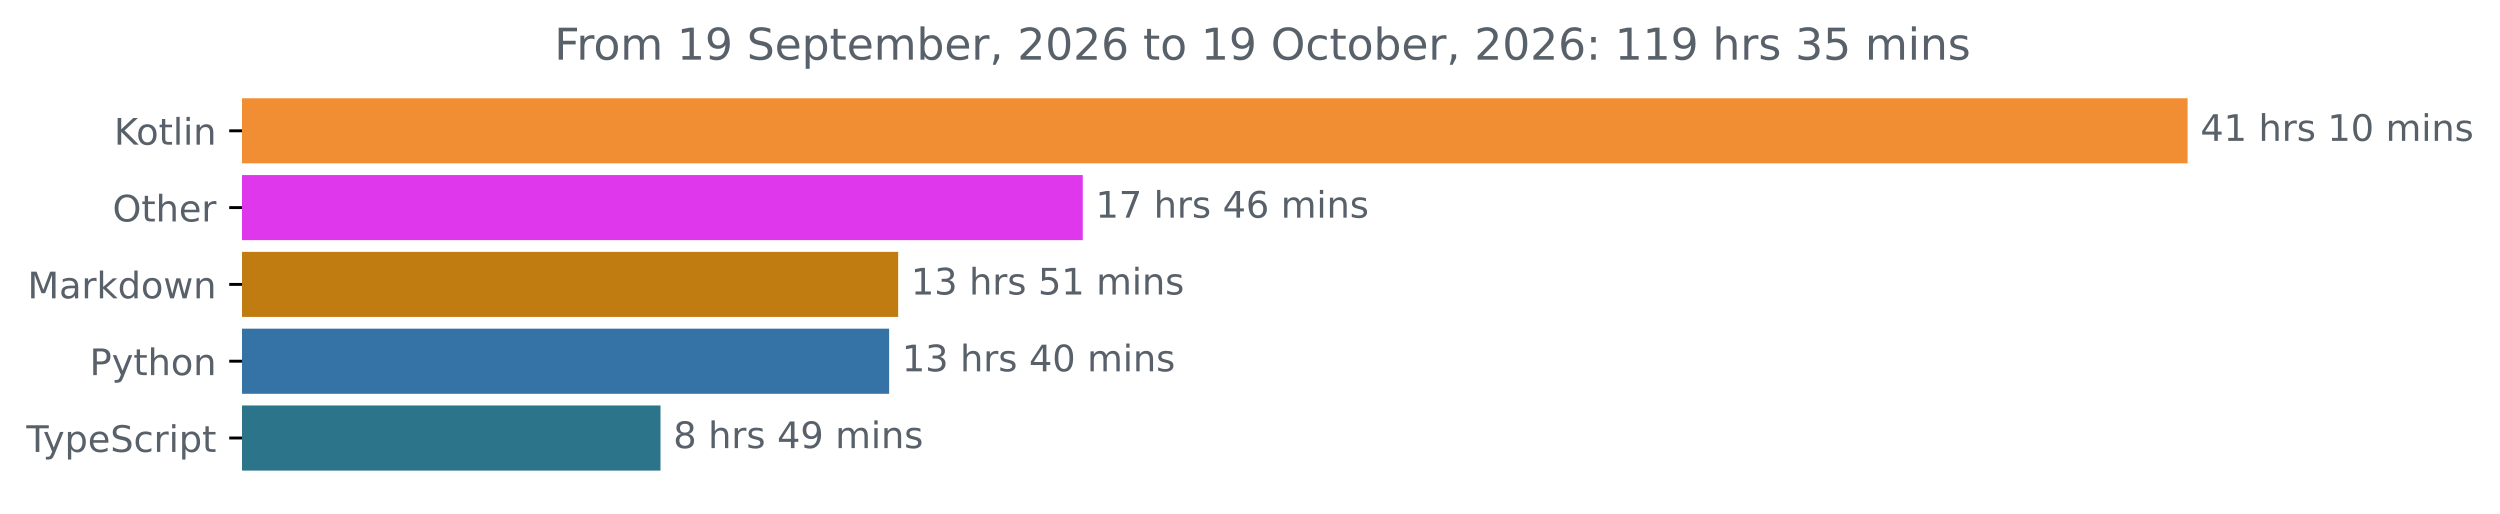
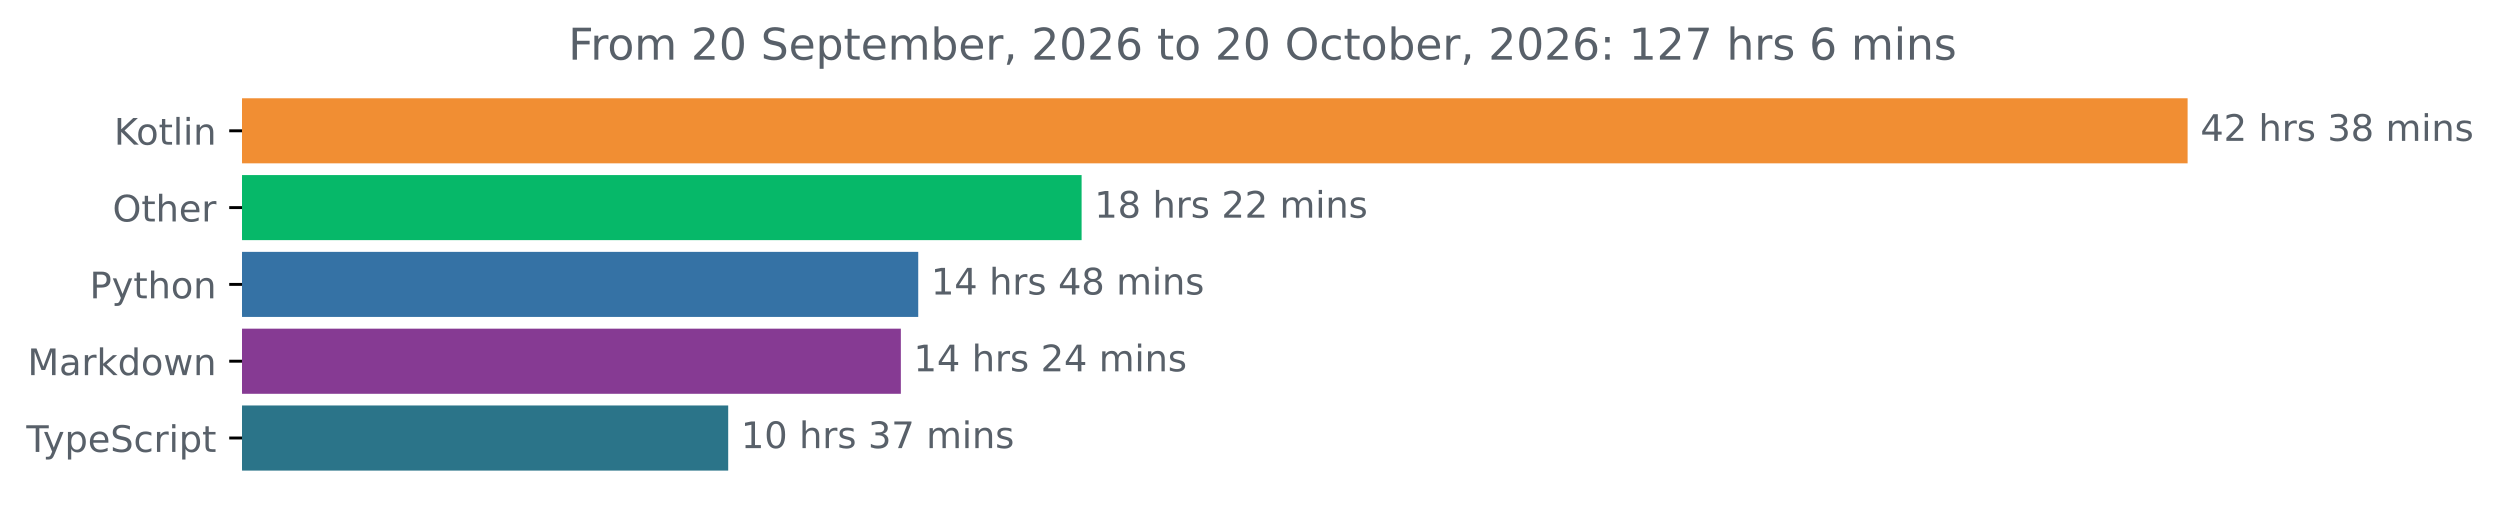
<svg xmlns="http://www.w3.org/2000/svg" xmlns:xlink="http://www.w3.org/1999/xlink" width="683.507pt" height="140.398pt" viewBox="0 0 683.507 140.398" version="1.1">
  <defs>
    <style type="text/css">*{stroke-linejoin: round; stroke-linecap: butt}</style>
  </defs>
  <g id="figure_1">
    <g id="patch_1">
      <path d="M -0 140.398  L 683.507 140.398  L 683.507 0  L -0 0  L -0 140.398  z " style="fill: none" />
    </g>
    <g id="axes_1">
      <g id="patch_2">
-         <path d="M 66.17 27.358  L 597.599 27.358  L 597.599 44.158  L 66.17 44.158  z " clip-path="url(#pdc333cc5d7)" style="fill: #f18e33; stroke: #f18e33; stroke-linejoin: miter" />
+         <path d="M 66.17 27.358  L 597.599 27.358  L 597.599 44.158  L 66.17 44.158  z " clip-path="url(#pd02a3f1add)" style="fill: #f18e33; stroke: #f18e33; stroke-linejoin: miter" />
      </g>
      <g id="patch_3">
-         <path d="M 66.17 48.358  L 295.535 48.358  L 295.535 65.158  L 66.17 65.158  z " clip-path="url(#pdc333cc5d7)" style="fill: #de37ec; stroke: #de37ec; stroke-linejoin: miter" />
+         <path d="M 66.17 48.358  L 295.215 48.358  L 295.215 65.158  L 66.17 65.158  z " clip-path="url(#pd02a3f1add)" style="fill: #06b869; stroke: #06b869; stroke-linejoin: miter" />
      </g>
      <g id="patch_4">
-         <path d="M 66.17 69.358  L 245.062 69.358  L 245.062 86.158  L 66.17 86.158  z " clip-path="url(#pdc333cc5d7)" style="fill: #c07b11; stroke: #c07b11; stroke-linejoin: miter" />
+         <path d="M 66.17 69.358  L 250.547 69.358  L 250.547 86.158  L 66.17 86.158  z " clip-path="url(#pd02a3f1add)" style="fill: #3572a5; stroke: #3572a5; stroke-linejoin: miter" />
      </g>
      <g id="patch_5">
-         <path d="M 66.17 90.358  L 242.593 90.358  L 242.593 107.158  L 66.17 107.158  z " clip-path="url(#pdc333cc5d7)" style="fill: #3572a5; stroke: #3572a5; stroke-linejoin: miter" />
+         <path d="M 66.17 90.358  L 245.795 90.358  L 245.795 107.158  L 66.17 107.158  z " clip-path="url(#pd02a3f1add)" style="fill: #863a93; stroke: #863a93; stroke-linejoin: miter" />
      </g>
      <g id="patch_6">
-         <path d="M 66.17 111.358  L 180.081 111.358  L 180.081 128.158  L 66.17 128.158  z " clip-path="url(#pdc333cc5d7)" style="fill: #2b7489; stroke: #2b7489; stroke-linejoin: miter" />
+         <path d="M 66.17 111.358  L 198.592 111.358  L 198.592 128.158  L 66.17 128.158  z " clip-path="url(#pd02a3f1add)" style="fill: #2b7489; stroke: #2b7489; stroke-linejoin: miter" />
      </g>
      <g id="matplotlib.axis_1" />
      <g id="matplotlib.axis_2">
        <g id="ytick_1">
          <g id="line2d_1">
            <defs>
-               <path id="m5c17489547" d="M 0 0  L -3.5 0  " style="stroke: #000000; stroke-width: 0.8" />
+               <path id="mdefaa49929" d="M 0 0  L -3.5 0  " style="stroke: #000000; stroke-width: 0.8" />
            </defs>
            <g>
-               <use xlink:href="#m5c17489547" x="66.17" y="35.758" style="stroke: #000000; stroke-width: 0.8" />
+               <use xlink:href="#mdefaa49929" x="66.17" y="35.758" style="stroke: #000000; stroke-width: 0.8" />
            </g>
          </g>
          <g id="text_1">
            <g style="fill: #586069" transform="translate(31.17969 39.55734) scale(0.1 -0.1)">
              <defs>
                <path id="DejaVuSans-4b" d="M 628 4666  L 1259 4666  L 1259 2694  L 3353 4666  L 4166 4666  L 1850 2491  L 4331 0  L 3500 0  L 1259 2247  L 1259 0  L 628 0  L 628 4666  z " transform="scale(0.015625)" />
                <path id="DejaVuSans-6f" d="M 1959 3097  Q 1497 3097 1228 2736  Q 959 2375 959 1747  Q 959 1119 1226 758  Q 1494 397 1959 397  Q 2419 397 2687 759  Q 2956 1122 2956 1747  Q 2956 2369 2687 2733  Q 2419 3097 1959 3097  z M 1959 3584  Q 2709 3584 3137 3096  Q 3566 2609 3566 1747  Q 3566 888 3137 398  Q 2709 -91 1959 -91  Q 1206 -91 779 398  Q 353 888 353 1747  Q 353 2609 779 3096  Q 1206 3584 1959 3584  z " transform="scale(0.015625)" />
                <path id="DejaVuSans-74" d="M 1172 4494  L 1172 3500  L 2356 3500  L 2356 3053  L 1172 3053  L 1172 1153  Q 1172 725 1289 603  Q 1406 481 1766 481  L 2356 481  L 2356 0  L 1766 0  Q 1100 0 847 248  Q 594 497 594 1153  L 594 3053  L 172 3053  L 172 3500  L 594 3500  L 594 4494  L 1172 4494  z " transform="scale(0.015625)" />
                <path id="DejaVuSans-6c" d="M 603 4863  L 1178 4863  L 1178 0  L 603 0  L 603 4863  z " transform="scale(0.015625)" />
                <path id="DejaVuSans-69" d="M 603 3500  L 1178 3500  L 1178 0  L 603 0  L 603 3500  z M 603 4863  L 1178 4863  L 1178 4134  L 603 4134  L 603 4863  z " transform="scale(0.015625)" />
                <path id="DejaVuSans-6e" d="M 3513 2113  L 3513 0  L 2938 0  L 2938 2094  Q 2938 2591 2744 2837  Q 2550 3084 2163 3084  Q 1697 3084 1428 2787  Q 1159 2491 1159 1978  L 1159 0  L 581 0  L 581 3500  L 1159 3500  L 1159 2956  Q 1366 3272 1645 3428  Q 1925 3584 2291 3584  Q 2894 3584 3203 3211  Q 3513 2838 3513 2113  z " transform="scale(0.015625)" />
              </defs>
              <use xlink:href="#DejaVuSans-4b" />
              <use xlink:href="#DejaVuSans-6f" x="60.576" />
              <use xlink:href="#DejaVuSans-74" x="121.758" />
              <use xlink:href="#DejaVuSans-6c" x="160.967" />
              <use xlink:href="#DejaVuSans-69" x="188.75" />
              <use xlink:href="#DejaVuSans-6e" x="216.533" />
            </g>
          </g>
        </g>
        <g id="ytick_2">
          <g id="line2d_2">
            <g>
-               <use xlink:href="#m5c17489547" x="66.17" y="56.758" style="stroke: #000000; stroke-width: 0.8" />
+               <use xlink:href="#mdefaa49929" x="66.17" y="56.758" style="stroke: #000000; stroke-width: 0.8" />
            </g>
          </g>
          <g id="text_2">
            <g style="fill: #586069" transform="translate(30.77656 60.55734) scale(0.1 -0.1)">
              <defs>
                <path id="DejaVuSans-4f" d="M 2522 4238  Q 1834 4238 1429 3725  Q 1025 3213 1025 2328  Q 1025 1447 1429 934  Q 1834 422 2522 422  Q 3209 422 3611 934  Q 4013 1447 4013 2328  Q 4013 3213 3611 3725  Q 3209 4238 2522 4238  z M 2522 4750  Q 3503 4750 4090 4092  Q 4678 3434 4678 2328  Q 4678 1225 4090 567  Q 3503 -91 2522 -91  Q 1538 -91 948 565  Q 359 1222 359 2328  Q 359 3434 948 4092  Q 1538 4750 2522 4750  z " transform="scale(0.015625)" />
                <path id="DejaVuSans-68" d="M 3513 2113  L 3513 0  L 2938 0  L 2938 2094  Q 2938 2591 2744 2837  Q 2550 3084 2163 3084  Q 1697 3084 1428 2787  Q 1159 2491 1159 1978  L 1159 0  L 581 0  L 581 4863  L 1159 4863  L 1159 2956  Q 1366 3272 1645 3428  Q 1925 3584 2291 3584  Q 2894 3584 3203 3211  Q 3513 2838 3513 2113  z " transform="scale(0.015625)" />
                <path id="DejaVuSans-65" d="M 3597 1894  L 3597 1613  L 953 1613  Q 991 1019 1311 708  Q 1631 397 2203 397  Q 2534 397 2845 478  Q 3156 559 3463 722  L 3463 178  Q 3153 47 2828 -22  Q 2503 -91 2169 -91  Q 1331 -91 842 396  Q 353 884 353 1716  Q 353 2575 817 3079  Q 1281 3584 2069 3584  Q 2775 3584 3186 3129  Q 3597 2675 3597 1894  z M 3022 2063  Q 3016 2534 2758 2815  Q 2500 3097 2075 3097  Q 1594 3097 1305 2825  Q 1016 2553 972 2059  L 3022 2063  z " transform="scale(0.015625)" />
                <path id="DejaVuSans-72" d="M 2631 2963  Q 2534 3019 2420 3045  Q 2306 3072 2169 3072  Q 1681 3072 1420 2755  Q 1159 2438 1159 1844  L 1159 0  L 581 0  L 581 3500  L 1159 3500  L 1159 2956  Q 1341 3275 1631 3429  Q 1922 3584 2338 3584  Q 2397 3584 2469 3576  Q 2541 3569 2628 3553  L 2631 2963  z " transform="scale(0.015625)" />
              </defs>
              <use xlink:href="#DejaVuSans-4f" />
              <use xlink:href="#DejaVuSans-74" x="78.711" />
              <use xlink:href="#DejaVuSans-68" x="117.92" />
              <use xlink:href="#DejaVuSans-65" x="181.299" />
              <use xlink:href="#DejaVuSans-72" x="242.822" />
            </g>
          </g>
        </g>
        <g id="ytick_3">
          <g id="line2d_3">
            <g>
-               <use xlink:href="#m5c17489547" x="66.17" y="77.758" style="stroke: #000000; stroke-width: 0.8" />
+               <use xlink:href="#mdefaa49929" x="66.17" y="77.758" style="stroke: #000000; stroke-width: 0.8" />
            </g>
          </g>
          <g id="text_3">
-             <g style="fill: #586069" transform="translate(7.529688 81.55734) scale(0.1 -0.1)">
+             <g style="fill: #586069" transform="translate(24.50781 81.55734) scale(0.1 -0.1)">
+               <defs>
+                 <path id="DejaVuSans-50" d="M 1259 4147  L 1259 2394  L 2053 2394  Q 2494 2394 2734 2622  Q 2975 2850 2975 3272  Q 2975 3691 2734 3919  Q 2494 4147 2053 4147  L 1259 4147  z M 628 4666  L 2053 4666  Q 2838 4666 3239 4311  Q 3641 3956 3641 3272  Q 3641 2581 3239 2228  Q 2838 1875 2053 1875  L 1259 1875  L 1259 0  L 628 0  L 628 4666  z " transform="scale(0.015625)" />
+                 <path id="DejaVuSans-79" d="M 2059 -325  Q 1816 -950 1584 -1140  Q 1353 -1331 966 -1331  L 506 -1331  L 506 -850  L 844 -850  Q 1081 -850 1212 -737  Q 1344 -625 1503 -206  L 1606 56  L 191 3500  L 800 3500  L 1894 763  L 2988 3500  L 3597 3500  L 2059 -325  z " transform="scale(0.015625)" />
+               </defs>
+               <use xlink:href="#DejaVuSans-50" />
+               <use xlink:href="#DejaVuSans-79" x="60.303" />
+               <use xlink:href="#DejaVuSans-74" x="119.482" />
+               <use xlink:href="#DejaVuSans-68" x="158.691" />
+               <use xlink:href="#DejaVuSans-6f" x="222.07" />
+               <use xlink:href="#DejaVuSans-6e" x="283.252" />
+             </g>
+           </g>
+         </g>
+         <g id="ytick_4">
+           <g id="line2d_4">
+             <g>
+               <use xlink:href="#mdefaa49929" x="66.17" y="98.758" style="stroke: #000000; stroke-width: 0.8" />
+             </g>
+           </g>
+           <g id="text_4">
+             <g style="fill: #586069" transform="translate(7.529688 102.5573) scale(0.1 -0.1)">
              <defs>
                <path id="DejaVuSans-4d" d="M 628 4666  L 1569 4666  L 2759 1491  L 3956 4666  L 4897 4666  L 4897 0  L 4281 0  L 4281 4097  L 3078 897  L 2444 897  L 1241 4097  L 1241 0  L 628 0  L 628 4666  z " transform="scale(0.015625)" />
                <path id="DejaVuSans-61" d="M 2194 1759  Q 1497 1759 1228 1600  Q 959 1441 959 1056  Q 959 750 1161 570  Q 1363 391 1709 391  Q 2188 391 2477 730  Q 2766 1069 2766 1631  L 2766 1759  L 2194 1759  z M 3341 1997  L 3341 0  L 2766 0  L 2766 531  Q 2569 213 2275 61  Q 1981 -91 1556 -91  Q 1019 -91 701 211  Q 384 513 384 1019  Q 384 1609 779 1909  Q 1175 2209 1959 2209  L 2766 2209  L 2766 2266  Q 2766 2663 2505 2880  Q 2244 3097 1772 3097  Q 1472 3097 1187 3025  Q 903 2953 641 2809  L 641 3341  Q 956 3463 1253 3523  Q 1550 3584 1831 3584  Q 2591 3584 2966 3190  Q 3341 2797 3341 1997  z " transform="scale(0.015625)" />
                <path id="DejaVuSans-6b" d="M 581 4863  L 1159 4863  L 1159 1991  L 2875 3500  L 3609 3500  L 1753 1863  L 3688 0  L 2938 0  L 1159 1709  L 1159 0  L 581 0  L 581 4863  z " transform="scale(0.015625)" />
                <path id="DejaVuSans-64" d="M 2906 2969  L 2906 4863  L 3481 4863  L 3481 0  L 2906 0  L 2906 525  Q 2725 213 2448 61  Q 2172 -91 1784 -91  Q 1150 -91 751 415  Q 353 922 353 1747  Q 353 2572 751 3078  Q 1150 3584 1784 3584  Q 2172 3584 2448 3432  Q 2725 3281 2906 2969  z M 947 1747  Q 947 1113 1208 752  Q 1469 391 1925 391  Q 2381 391 2643 752  Q 2906 1113 2906 1747  Q 2906 2381 2643 2742  Q 2381 3103 1925 3103  Q 1469 3103 1208 2742  Q 947 2381 947 1747  z " transform="scale(0.015625)" />
                <path id="DejaVuSans-77" d="M 269 3500  L 844 3500  L 1563 769  L 2278 3500  L 2956 3500  L 3675 769  L 4391 3500  L 4966 3500  L 4050 0  L 3372 0  L 2619 2869  L 1863 0  L 1184 0  L 269 3500  z " transform="scale(0.015625)" />
              </defs>
              <use xlink:href="#DejaVuSans-4d" />
              <use xlink:href="#DejaVuSans-61" x="86.279" />
              <use xlink:href="#DejaVuSans-72" x="147.559" />
              <use xlink:href="#DejaVuSans-6b" x="188.672" />
              <use xlink:href="#DejaVuSans-64" x="246.582" />
              <use xlink:href="#DejaVuSans-6f" x="310.059" />
              <use xlink:href="#DejaVuSans-77" x="371.24" />
              <use xlink:href="#DejaVuSans-6e" x="453.027" />
            </g>
          </g>
        </g>
-         <g id="ytick_4">
-           <g id="line2d_4">
-             <g>
-               <use xlink:href="#m5c17489547" x="66.17" y="98.758" style="stroke: #000000; stroke-width: 0.8" />
-             </g>
-           </g>
-           <g id="text_4">
-             <g style="fill: #586069" transform="translate(24.50781 102.5573) scale(0.1 -0.1)">
-               <defs>
-                 <path id="DejaVuSans-50" d="M 1259 4147  L 1259 2394  L 2053 2394  Q 2494 2394 2734 2622  Q 2975 2850 2975 3272  Q 2975 3691 2734 3919  Q 2494 4147 2053 4147  L 1259 4147  z M 628 4666  L 2053 4666  Q 2838 4666 3239 4311  Q 3641 3956 3641 3272  Q 3641 2581 3239 2228  Q 2838 1875 2053 1875  L 1259 1875  L 1259 0  L 628 0  L 628 4666  z " transform="scale(0.015625)" />
-                 <path id="DejaVuSans-79" d="M 2059 -325  Q 1816 -950 1584 -1140  Q 1353 -1331 966 -1331  L 506 -1331  L 506 -850  L 844 -850  Q 1081 -850 1212 -737  Q 1344 -625 1503 -206  L 1606 56  L 191 3500  L 800 3500  L 1894 763  L 2988 3500  L 3597 3500  L 2059 -325  z " transform="scale(0.015625)" />
-               </defs>
-               <use xlink:href="#DejaVuSans-50" />
-               <use xlink:href="#DejaVuSans-79" x="60.303" />
-               <use xlink:href="#DejaVuSans-74" x="119.482" />
-               <use xlink:href="#DejaVuSans-68" x="158.691" />
-               <use xlink:href="#DejaVuSans-6f" x="222.07" />
-               <use xlink:href="#DejaVuSans-6e" x="283.252" />
-             </g>
-           </g>
-         </g>
        <g id="ytick_5">
          <g id="line2d_5">
            <g>
-               <use xlink:href="#m5c17489547" x="66.17" y="119.758" style="stroke: #000000; stroke-width: 0.8" />
+               <use xlink:href="#mdefaa49929" x="66.17" y="119.758" style="stroke: #000000; stroke-width: 0.8" />
            </g>
          </g>
          <g id="text_5">
            <g style="fill: #586069" transform="translate(7.2 123.5573) scale(0.1 -0.1)">
              <defs>
                <path id="DejaVuSans-54" d="M -19 4666  L 3928 4666  L 3928 4134  L 2272 4134  L 2272 0  L 1638 0  L 1638 4134  L -19 4134  L -19 4666  z " transform="scale(0.015625)" />
                <path id="DejaVuSans-70" d="M 1159 525  L 1159 -1331  L 581 -1331  L 581 3500  L 1159 3500  L 1159 2969  Q 1341 3281 1617 3432  Q 1894 3584 2278 3584  Q 2916 3584 3314 3078  Q 3713 2572 3713 1747  Q 3713 922 3314 415  Q 2916 -91 2278 -91  Q 1894 -91 1617 61  Q 1341 213 1159 525  z M 3116 1747  Q 3116 2381 2855 2742  Q 2594 3103 2138 3103  Q 1681 3103 1420 2742  Q 1159 2381 1159 1747  Q 1159 1113 1420 752  Q 1681 391 2138 391  Q 2594 391 2855 752  Q 3116 1113 3116 1747  z " transform="scale(0.015625)" />
                <path id="DejaVuSans-53" d="M 3425 4513  L 3425 3897  Q 3066 4069 2747 4153  Q 2428 4238 2131 4238  Q 1616 4238 1336 4038  Q 1056 3838 1056 3469  Q 1056 3159 1242 3001  Q 1428 2844 1947 2747  L 2328 2669  Q 3034 2534 3370 2195  Q 3706 1856 3706 1288  Q 3706 609 3251 259  Q 2797 -91 1919 -91  Q 1588 -91 1214 -16  Q 841 59 441 206  L 441 856  Q 825 641 1194 531  Q 1563 422 1919 422  Q 2459 422 2753 634  Q 3047 847 3047 1241  Q 3047 1584 2836 1778  Q 2625 1972 2144 2069  L 1759 2144  Q 1053 2284 737 2584  Q 422 2884 422 3419  Q 422 4038 858 4394  Q 1294 4750 2059 4750  Q 2388 4750 2728 4690  Q 3069 4631 3425 4513  z " transform="scale(0.015625)" />
                <path id="DejaVuSans-63" d="M 3122 3366  L 3122 2828  Q 2878 2963 2633 3030  Q 2388 3097 2138 3097  Q 1578 3097 1268 2742  Q 959 2388 959 1747  Q 959 1106 1268 751  Q 1578 397 2138 397  Q 2388 397 2633 464  Q 2878 531 3122 666  L 3122 134  Q 2881 22 2623 -34  Q 2366 -91 2075 -91  Q 1284 -91 818 406  Q 353 903 353 1747  Q 353 2603 823 3093  Q 1294 3584 2113 3584  Q 2378 3584 2631 3529  Q 2884 3475 3122 3366  z " transform="scale(0.015625)" />
              </defs>
              <use xlink:href="#DejaVuSans-54" />
              <use xlink:href="#DejaVuSans-79" x="45.459" />
              <use xlink:href="#DejaVuSans-70" x="104.639" />
              <use xlink:href="#DejaVuSans-65" x="168.115" />
              <use xlink:href="#DejaVuSans-53" x="229.639" />
              <use xlink:href="#DejaVuSans-63" x="293.115" />
              <use xlink:href="#DejaVuSans-72" x="348.096" />
              <use xlink:href="#DejaVuSans-69" x="389.209" />
              <use xlink:href="#DejaVuSans-70" x="416.992" />
              <use xlink:href="#DejaVuSans-74" x="480.469" />
            </g>
          </g>
        </g>
      </g>
      <g id="text_6">
        <g style="fill: #586069" transform="translate(601.5989 38.5175) scale(0.1 -0.1)">
          <defs>
            <path id="DejaVuSans-34" d="M 2419 4116  L 825 1625  L 2419 1625  L 2419 4116  z M 2253 4666  L 3047 4666  L 3047 1625  L 3713 1625  L 3713 1100  L 3047 1100  L 3047 0  L 2419 0  L 2419 1100  L 313 1100  L 313 1709  L 2253 4666  z " transform="scale(0.015625)" />
-             <path id="DejaVuSans-31" d="M 794 531  L 1825 531  L 1825 4091  L 703 3866  L 703 4441  L 1819 4666  L 2450 4666  L 2450 531  L 3481 531  L 3481 0  L 794 0  L 794 531  z " transform="scale(0.015625)" />
+             <path id="DejaVuSans-32" d="M 1228 531  L 3431 531  L 3431 0  L 469 0  L 469 531  Q 828 903 1448 1529  Q 2069 2156 2228 2338  Q 2531 2678 2651 2914  Q 2772 3150 2772 3378  Q 2772 3750 2511 3984  Q 2250 4219 1831 4219  Q 1534 4219 1204 4116  Q 875 4013 500 3803  L 500 4441  Q 881 4594 1212 4672  Q 1544 4750 1819 4750  Q 2544 4750 2975 4387  Q 3406 4025 3406 3419  Q 3406 3131 3298 2873  Q 3191 2616 2906 2266  Q 2828 2175 2409 1742  Q 1991 1309 1228 531  z " transform="scale(0.015625)" />
            <path id="DejaVuSans-20" transform="scale(0.015625)" />
            <path id="DejaVuSans-73" d="M 2834 3397  L 2834 2853  Q 2591 2978 2328 3040  Q 2066 3103 1784 3103  Q 1356 3103 1142 2972  Q 928 2841 928 2578  Q 928 2378 1081 2264  Q 1234 2150 1697 2047  L 1894 2003  Q 2506 1872 2764 1633  Q 3022 1394 3022 966  Q 3022 478 2636 193  Q 2250 -91 1575 -91  Q 1294 -91 989 -36  Q 684 19 347 128  L 347 722  Q 666 556 975 473  Q 1284 391 1588 391  Q 1994 391 2212 530  Q 2431 669 2431 922  Q 2431 1156 2273 1281  Q 2116 1406 1581 1522  L 1381 1569  Q 847 1681 609 1914  Q 372 2147 372 2553  Q 372 3047 722 3315  Q 1072 3584 1716 3584  Q 2034 3584 2315 3537  Q 2597 3491 2834 3397  z " transform="scale(0.015625)" />
-             <path id="DejaVuSans-30" d="M 2034 4250  Q 1547 4250 1301 3770  Q 1056 3291 1056 2328  Q 1056 1369 1301 889  Q 1547 409 2034 409  Q 2525 409 2770 889  Q 3016 1369 3016 2328  Q 3016 3291 2770 3770  Q 2525 4250 2034 4250  z M 2034 4750  Q 2819 4750 3233 4129  Q 3647 3509 3647 2328  Q 3647 1150 3233 529  Q 2819 -91 2034 -91  Q 1250 -91 836 529  Q 422 1150 422 2328  Q 422 3509 836 4129  Q 1250 4750 2034 4750  z " transform="scale(0.015625)" />
+             <path id="DejaVuSans-33" d="M 2597 2516  Q 3050 2419 3304 2112  Q 3559 1806 3559 1356  Q 3559 666 3084 287  Q 2609 -91 1734 -91  Q 1441 -91 1130 -33  Q 819 25 488 141  L 488 750  Q 750 597 1062 519  Q 1375 441 1716 441  Q 2309 441 2620 675  Q 2931 909 2931 1356  Q 2931 1769 2642 2001  Q 2353 2234 1838 2234  L 1294 2234  L 1294 2753  L 1863 2753  Q 2328 2753 2575 2939  Q 2822 3125 2822 3475  Q 2822 3834 2567 4026  Q 2313 4219 1838 4219  Q 1578 4219 1281 4162  Q 984 4106 628 3988  L 628 4550  Q 988 4650 1302 4700  Q 1616 4750 1894 4750  Q 2613 4750 3031 4423  Q 3450 4097 3450 3541  Q 3450 3153 3228 2886  Q 3006 2619 2597 2516  z " transform="scale(0.015625)" />
+             <path id="DejaVuSans-38" d="M 2034 2216  Q 1584 2216 1326 1975  Q 1069 1734 1069 1313  Q 1069 891 1326 650  Q 1584 409 2034 409  Q 2484 409 2743 651  Q 3003 894 3003 1313  Q 3003 1734 2745 1975  Q 2488 2216 2034 2216  z M 1403 2484  Q 997 2584 770 2862  Q 544 3141 544 3541  Q 544 4100 942 4425  Q 1341 4750 2034 4750  Q 2731 4750 3128 4425  Q 3525 4100 3525 3541  Q 3525 3141 3298 2862  Q 3072 2584 2669 2484  Q 3125 2378 3379 2068  Q 3634 1759 3634 1313  Q 3634 634 3220 271  Q 2806 -91 2034 -91  Q 1263 -91 848 271  Q 434 634 434 1313  Q 434 1759 690 2068  Q 947 2378 1403 2484  z M 1172 3481  Q 1172 3119 1398 2916  Q 1625 2713 2034 2713  Q 2441 2713 2670 2916  Q 2900 3119 2900 3481  Q 2900 3844 2670 4047  Q 2441 4250 2034 4250  Q 1625 4250 1398 4047  Q 1172 3844 1172 3481  z " transform="scale(0.015625)" />
            <path id="DejaVuSans-6d" d="M 3328 2828  Q 3544 3216 3844 3400  Q 4144 3584 4550 3584  Q 5097 3584 5394 3201  Q 5691 2819 5691 2113  L 5691 0  L 5113 0  L 5113 2094  Q 5113 2597 4934 2840  Q 4756 3084 4391 3084  Q 3944 3084 3684 2787  Q 3425 2491 3425 1978  L 3425 0  L 2847 0  L 2847 2094  Q 2847 2600 2669 2842  Q 2491 3084 2119 3084  Q 1678 3084 1418 2786  Q 1159 2488 1159 1978  L 1159 0  L 581 0  L 581 3500  L 1159 3500  L 1159 2956  Q 1356 3278 1631 3431  Q 1906 3584 2284 3584  Q 2666 3584 2933 3390  Q 3200 3197 3328 2828  z " transform="scale(0.015625)" />
          </defs>
          <use xlink:href="#DejaVuSans-34" />
-           <use xlink:href="#DejaVuSans-31" x="63.623" />
-           <use xlink:href="#DejaVuSans-20" x="127.246" />
-           <use xlink:href="#DejaVuSans-68" x="159.033" />
-           <use xlink:href="#DejaVuSans-72" x="222.412" />
-           <use xlink:href="#DejaVuSans-73" x="263.525" />
-           <use xlink:href="#DejaVuSans-20" x="315.625" />
-           <use xlink:href="#DejaVuSans-31" x="347.412" />
-           <use xlink:href="#DejaVuSans-30" x="411.035" />
+           <use xlink:href="#DejaVuSans-32" x="63.623" />
+           <use xlink:href="#DejaVuSans-20" x="127.246" />
+           <use xlink:href="#DejaVuSans-68" x="159.033" />
+           <use xlink:href="#DejaVuSans-72" x="222.412" />
+           <use xlink:href="#DejaVuSans-73" x="263.525" />
+           <use xlink:href="#DejaVuSans-20" x="315.625" />
+           <use xlink:href="#DejaVuSans-33" x="347.412" />
+           <use xlink:href="#DejaVuSans-38" x="411.035" />
          <use xlink:href="#DejaVuSans-20" x="474.658" />
          <use xlink:href="#DejaVuSans-6d" x="506.445" />
          <use xlink:href="#DejaVuSans-69" x="603.857" />
          <use xlink:href="#DejaVuSans-6e" x="631.641" />
          <use xlink:href="#DejaVuSans-73" x="695.02" />
        </g>
      </g>
      <g id="text_7">
-         <g style="fill: #586069" transform="translate(299.5351 59.5175) scale(0.1 -0.1)">
+         <g style="fill: #586069" transform="translate(299.2152 59.5175) scale(0.1 -0.1)">
          <defs>
-             <path id="DejaVuSans-37" d="M 525 4666  L 3525 4666  L 3525 4397  L 1831 0  L 1172 0  L 2766 4134  L 525 4134  L 525 4666  z " transform="scale(0.015625)" />
-             <path id="DejaVuSans-36" d="M 2113 2584  Q 1688 2584 1439 2293  Q 1191 2003 1191 1497  Q 1191 994 1439 701  Q 1688 409 2113 409  Q 2538 409 2786 701  Q 3034 994 3034 1497  Q 3034 2003 2786 2293  Q 2538 2584 2113 2584  z M 3366 4563  L 3366 3988  Q 3128 4100 2886 4159  Q 2644 4219 2406 4219  Q 1781 4219 1451 3797  Q 1122 3375 1075 2522  Q 1259 2794 1537 2939  Q 1816 3084 2150 3084  Q 2853 3084 3261 2657  Q 3669 2231 3669 1497  Q 3669 778 3244 343  Q 2819 -91 2113 -91  Q 1303 -91 875 529  Q 447 1150 447 2328  Q 447 3434 972 4092  Q 1497 4750 2381 4750  Q 2619 4750 2861 4703  Q 3103 4656 3366 4563  z " transform="scale(0.015625)" />
+             <path id="DejaVuSans-31" d="M 794 531  L 1825 531  L 1825 4091  L 703 3866  L 703 4441  L 1819 4666  L 2450 4666  L 2450 531  L 3481 531  L 3481 0  L 794 0  L 794 531  z " transform="scale(0.015625)" />
          </defs>
          <use xlink:href="#DejaVuSans-31" />
-           <use xlink:href="#DejaVuSans-37" x="63.623" />
+           <use xlink:href="#DejaVuSans-38" x="63.623" />
+           <use xlink:href="#DejaVuSans-20" x="127.246" />
+           <use xlink:href="#DejaVuSans-68" x="159.033" />
+           <use xlink:href="#DejaVuSans-72" x="222.412" />
+           <use xlink:href="#DejaVuSans-73" x="263.525" />
+           <use xlink:href="#DejaVuSans-20" x="315.625" />
+           <use xlink:href="#DejaVuSans-32" x="347.412" />
+           <use xlink:href="#DejaVuSans-32" x="411.035" />
+           <use xlink:href="#DejaVuSans-20" x="474.658" />
+           <use xlink:href="#DejaVuSans-6d" x="506.445" />
+           <use xlink:href="#DejaVuSans-69" x="603.857" />
+           <use xlink:href="#DejaVuSans-6e" x="631.641" />
+           <use xlink:href="#DejaVuSans-73" x="695.02" />
+         </g>
+       </g>
+       <g id="text_8">
+         <g style="fill: #586069" transform="translate(254.5467 80.5175) scale(0.1 -0.1)">
+           <use xlink:href="#DejaVuSans-31" />
+           <use xlink:href="#DejaVuSans-34" x="63.623" />
          <use xlink:href="#DejaVuSans-20" x="127.246" />
          <use xlink:href="#DejaVuSans-68" x="159.033" />
          <use xlink:href="#DejaVuSans-72" x="222.412" />
          <use xlink:href="#DejaVuSans-73" x="263.525" />
          <use xlink:href="#DejaVuSans-20" x="315.625" />
          <use xlink:href="#DejaVuSans-34" x="347.412" />
-           <use xlink:href="#DejaVuSans-36" x="411.035" />
-           <use xlink:href="#DejaVuSans-20" x="474.658" />
-           <use xlink:href="#DejaVuSans-6d" x="506.445" />
-           <use xlink:href="#DejaVuSans-69" x="603.857" />
-           <use xlink:href="#DejaVuSans-6e" x="631.641" />
-           <use xlink:href="#DejaVuSans-73" x="695.02" />
-         </g>
-       </g>
-       <g id="text_8">
-         <g style="fill: #586069" transform="translate(249.0625 80.5175) scale(0.1 -0.1)">
+           <use xlink:href="#DejaVuSans-38" x="411.035" />
+           <use xlink:href="#DejaVuSans-20" x="474.658" />
+           <use xlink:href="#DejaVuSans-6d" x="506.445" />
+           <use xlink:href="#DejaVuSans-69" x="603.857" />
+           <use xlink:href="#DejaVuSans-6e" x="631.641" />
+           <use xlink:href="#DejaVuSans-73" x="695.02" />
+         </g>
+       </g>
+       <g id="text_9">
+         <g style="fill: #586069" transform="translate(249.7948 101.5175) scale(0.1 -0.1)">
+           <use xlink:href="#DejaVuSans-31" />
+           <use xlink:href="#DejaVuSans-34" x="63.623" />
+           <use xlink:href="#DejaVuSans-20" x="127.246" />
+           <use xlink:href="#DejaVuSans-68" x="159.033" />
+           <use xlink:href="#DejaVuSans-72" x="222.412" />
+           <use xlink:href="#DejaVuSans-73" x="263.525" />
+           <use xlink:href="#DejaVuSans-20" x="315.625" />
+           <use xlink:href="#DejaVuSans-32" x="347.412" />
+           <use xlink:href="#DejaVuSans-34" x="411.035" />
+           <use xlink:href="#DejaVuSans-20" x="474.658" />
+           <use xlink:href="#DejaVuSans-6d" x="506.445" />
+           <use xlink:href="#DejaVuSans-69" x="603.857" />
+           <use xlink:href="#DejaVuSans-6e" x="631.641" />
+           <use xlink:href="#DejaVuSans-73" x="695.02" />
+         </g>
+       </g>
+       <g id="text_10">
+         <g style="fill: #586069" transform="translate(202.5919 122.5175) scale(0.1 -0.1)">
          <defs>
-             <path id="DejaVuSans-33" d="M 2597 2516  Q 3050 2419 3304 2112  Q 3559 1806 3559 1356  Q 3559 666 3084 287  Q 2609 -91 1734 -91  Q 1441 -91 1130 -33  Q 819 25 488 141  L 488 750  Q 750 597 1062 519  Q 1375 441 1716 441  Q 2309 441 2620 675  Q 2931 909 2931 1356  Q 2931 1769 2642 2001  Q 2353 2234 1838 2234  L 1294 2234  L 1294 2753  L 1863 2753  Q 2328 2753 2575 2939  Q 2822 3125 2822 3475  Q 2822 3834 2567 4026  Q 2313 4219 1838 4219  Q 1578 4219 1281 4162  Q 984 4106 628 3988  L 628 4550  Q 988 4650 1302 4700  Q 1616 4750 1894 4750  Q 2613 4750 3031 4423  Q 3450 4097 3450 3541  Q 3450 3153 3228 2886  Q 3006 2619 2597 2516  z " transform="scale(0.015625)" />
-             <path id="DejaVuSans-35" d="M 691 4666  L 3169 4666  L 3169 4134  L 1269 4134  L 1269 2991  Q 1406 3038 1543 3061  Q 1681 3084 1819 3084  Q 2600 3084 3056 2656  Q 3513 2228 3513 1497  Q 3513 744 3044 326  Q 2575 -91 1722 -91  Q 1428 -91 1123 -41  Q 819 9 494 109  L 494 744  Q 775 591 1075 516  Q 1375 441 1709 441  Q 2250 441 2565 725  Q 2881 1009 2881 1497  Q 2881 1984 2565 2268  Q 2250 2553 1709 2553  Q 1456 2553 1204 2497  Q 953 2441 691 2322  L 691 4666  z " transform="scale(0.015625)" />
+             <path id="DejaVuSans-30" d="M 2034 4250  Q 1547 4250 1301 3770  Q 1056 3291 1056 2328  Q 1056 1369 1301 889  Q 1547 409 2034 409  Q 2525 409 2770 889  Q 3016 1369 3016 2328  Q 3016 3291 2770 3770  Q 2525 4250 2034 4250  z M 2034 4750  Q 2819 4750 3233 4129  Q 3647 3509 3647 2328  Q 3647 1150 3233 529  Q 2819 -91 2034 -91  Q 1250 -91 836 529  Q 422 1150 422 2328  Q 422 3509 836 4129  Q 1250 4750 2034 4750  z " transform="scale(0.015625)" />
+             <path id="DejaVuSans-37" d="M 525 4666  L 3525 4666  L 3525 4397  L 1831 0  L 1172 0  L 2766 4134  L 525 4134  L 525 4666  z " transform="scale(0.015625)" />
          </defs>
          <use xlink:href="#DejaVuSans-31" />
-           <use xlink:href="#DejaVuSans-33" x="63.623" />
-           <use xlink:href="#DejaVuSans-20" x="127.246" />
-           <use xlink:href="#DejaVuSans-68" x="159.033" />
-           <use xlink:href="#DejaVuSans-72" x="222.412" />
-           <use xlink:href="#DejaVuSans-73" x="263.525" />
-           <use xlink:href="#DejaVuSans-20" x="315.625" />
-           <use xlink:href="#DejaVuSans-35" x="347.412" />
-           <use xlink:href="#DejaVuSans-31" x="411.035" />
-           <use xlink:href="#DejaVuSans-20" x="474.658" />
-           <use xlink:href="#DejaVuSans-6d" x="506.445" />
-           <use xlink:href="#DejaVuSans-69" x="603.857" />
-           <use xlink:href="#DejaVuSans-6e" x="631.641" />
-           <use xlink:href="#DejaVuSans-73" x="695.02" />
-         </g>
-       </g>
-       <g id="text_9">
-         <g style="fill: #586069" transform="translate(246.5929 101.5175) scale(0.1 -0.1)">
-           <use xlink:href="#DejaVuSans-31" />
-           <use xlink:href="#DejaVuSans-33" x="63.623" />
-           <use xlink:href="#DejaVuSans-20" x="127.246" />
-           <use xlink:href="#DejaVuSans-68" x="159.033" />
-           <use xlink:href="#DejaVuSans-72" x="222.412" />
-           <use xlink:href="#DejaVuSans-73" x="263.525" />
-           <use xlink:href="#DejaVuSans-20" x="315.625" />
-           <use xlink:href="#DejaVuSans-34" x="347.412" />
-           <use xlink:href="#DejaVuSans-30" x="411.035" />
-           <use xlink:href="#DejaVuSans-20" x="474.658" />
-           <use xlink:href="#DejaVuSans-6d" x="506.445" />
-           <use xlink:href="#DejaVuSans-69" x="603.857" />
-           <use xlink:href="#DejaVuSans-6e" x="631.641" />
-           <use xlink:href="#DejaVuSans-73" x="695.02" />
-         </g>
-       </g>
-       <g id="text_10">
-         <g style="fill: #586069" transform="translate(184.0809 122.5175) scale(0.1 -0.1)">
-           <defs>
-             <path id="DejaVuSans-38" d="M 2034 2216  Q 1584 2216 1326 1975  Q 1069 1734 1069 1313  Q 1069 891 1326 650  Q 1584 409 2034 409  Q 2484 409 2743 651  Q 3003 894 3003 1313  Q 3003 1734 2745 1975  Q 2488 2216 2034 2216  z M 1403 2484  Q 997 2584 770 2862  Q 544 3141 544 3541  Q 544 4100 942 4425  Q 1341 4750 2034 4750  Q 2731 4750 3128 4425  Q 3525 4100 3525 3541  Q 3525 3141 3298 2862  Q 3072 2584 2669 2484  Q 3125 2378 3379 2068  Q 3634 1759 3634 1313  Q 3634 634 3220 271  Q 2806 -91 2034 -91  Q 1263 -91 848 271  Q 434 634 434 1313  Q 434 1759 690 2068  Q 947 2378 1403 2484  z M 1172 3481  Q 1172 3119 1398 2916  Q 1625 2713 2034 2713  Q 2441 2713 2670 2916  Q 2900 3119 2900 3481  Q 2900 3844 2670 4047  Q 2441 4250 2034 4250  Q 1625 4250 1398 4047  Q 1172 3844 1172 3481  z " transform="scale(0.015625)" />
-             <path id="DejaVuSans-39" d="M 703 97  L 703 672  Q 941 559 1184 500  Q 1428 441 1663 441  Q 2288 441 2617 861  Q 2947 1281 2994 2138  Q 2813 1869 2534 1725  Q 2256 1581 1919 1581  Q 1219 1581 811 2004  Q 403 2428 403 3163  Q 403 3881 828 4315  Q 1253 4750 1959 4750  Q 2769 4750 3195 4129  Q 3622 3509 3622 2328  Q 3622 1225 3098 567  Q 2575 -91 1691 -91  Q 1453 -91 1209 -44  Q 966 3 703 97  z M 1959 2075  Q 2384 2075 2632 2365  Q 2881 2656 2881 3163  Q 2881 3666 2632 3958  Q 2384 4250 1959 4250  Q 1534 4250 1286 3958  Q 1038 3666 1038 3163  Q 1038 2656 1286 2365  Q 1534 2075 1959 2075  z " transform="scale(0.015625)" />
-           </defs>
-           <use xlink:href="#DejaVuSans-38" />
-           <use xlink:href="#DejaVuSans-20" x="63.623" />
-           <use xlink:href="#DejaVuSans-68" x="95.41" />
-           <use xlink:href="#DejaVuSans-72" x="158.789" />
-           <use xlink:href="#DejaVuSans-73" x="199.902" />
-           <use xlink:href="#DejaVuSans-20" x="252.002" />
-           <use xlink:href="#DejaVuSans-34" x="283.789" />
-           <use xlink:href="#DejaVuSans-39" x="347.412" />
-           <use xlink:href="#DejaVuSans-20" x="411.035" />
-           <use xlink:href="#DejaVuSans-6d" x="442.822" />
-           <use xlink:href="#DejaVuSans-69" x="540.234" />
-           <use xlink:href="#DejaVuSans-6e" x="568.018" />
-           <use xlink:href="#DejaVuSans-73" x="631.396" />
+           <use xlink:href="#DejaVuSans-30" x="63.623" />
+           <use xlink:href="#DejaVuSans-20" x="127.246" />
+           <use xlink:href="#DejaVuSans-68" x="159.033" />
+           <use xlink:href="#DejaVuSans-72" x="222.412" />
+           <use xlink:href="#DejaVuSans-73" x="263.525" />
+           <use xlink:href="#DejaVuSans-20" x="315.625" />
+           <use xlink:href="#DejaVuSans-33" x="347.412" />
+           <use xlink:href="#DejaVuSans-37" x="411.035" />
+           <use xlink:href="#DejaVuSans-20" x="474.658" />
+           <use xlink:href="#DejaVuSans-6d" x="506.445" />
+           <use xlink:href="#DejaVuSans-69" x="603.857" />
+           <use xlink:href="#DejaVuSans-6e" x="631.641" />
+           <use xlink:href="#DejaVuSans-73" x="695.02" />
        </g>
      </g>
      <g id="text_11">
-         <g style="fill: #586069" transform="translate(151.5625 16.31812) scale(0.12 -0.12)">
+         <g style="fill: #586069" transform="translate(155.38 16.31812) scale(0.12 -0.12)">
          <defs>
            <path id="DejaVuSans-46" d="M 628 4666  L 3309 4666  L 3309 4134  L 1259 4134  L 1259 2759  L 3109 2759  L 3109 2228  L 1259 2228  L 1259 0  L 628 0  L 628 4666  z " transform="scale(0.015625)" />
            <path id="DejaVuSans-62" d="M 3116 1747  Q 3116 2381 2855 2742  Q 2594 3103 2138 3103  Q 1681 3103 1420 2742  Q 1159 2381 1159 1747  Q 1159 1113 1420 752  Q 1681 391 2138 391  Q 2594 391 2855 752  Q 3116 1113 3116 1747  z M 1159 2969  Q 1341 3281 1617 3432  Q 1894 3584 2278 3584  Q 2916 3584 3314 3078  Q 3713 2572 3713 1747  Q 3713 922 3314 415  Q 2916 -91 2278 -91  Q 1894 -91 1617 61  Q 1341 213 1159 525  L 1159 0  L 581 0  L 581 4863  L 1159 4863  L 1159 2969  z " transform="scale(0.015625)" />
            <path id="DejaVuSans-2c" d="M 750 794  L 1409 794  L 1409 256  L 897 -744  L 494 -744  L 750 256  L 750 794  z " transform="scale(0.015625)" />
-             <path id="DejaVuSans-32" d="M 1228 531  L 3431 531  L 3431 0  L 469 0  L 469 531  Q 828 903 1448 1529  Q 2069 2156 2228 2338  Q 2531 2678 2651 2914  Q 2772 3150 2772 3378  Q 2772 3750 2511 3984  Q 2250 4219 1831 4219  Q 1534 4219 1204 4116  Q 875 4013 500 3803  L 500 4441  Q 881 4594 1212 4672  Q 1544 4750 1819 4750  Q 2544 4750 2975 4387  Q 3406 4025 3406 3419  Q 3406 3131 3298 2873  Q 3191 2616 2906 2266  Q 2828 2175 2409 1742  Q 1991 1309 1228 531  z " transform="scale(0.015625)" />
+             <path id="DejaVuSans-36" d="M 2113 2584  Q 1688 2584 1439 2293  Q 1191 2003 1191 1497  Q 1191 994 1439 701  Q 1688 409 2113 409  Q 2538 409 2786 701  Q 3034 994 3034 1497  Q 3034 2003 2786 2293  Q 2538 2584 2113 2584  z M 3366 4563  L 3366 3988  Q 3128 4100 2886 4159  Q 2644 4219 2406 4219  Q 1781 4219 1451 3797  Q 1122 3375 1075 2522  Q 1259 2794 1537 2939  Q 1816 3084 2150 3084  Q 2853 3084 3261 2657  Q 3669 2231 3669 1497  Q 3669 778 3244 343  Q 2819 -91 2113 -91  Q 1303 -91 875 529  Q 447 1150 447 2328  Q 447 3434 972 4092  Q 1497 4750 2381 4750  Q 2619 4750 2861 4703  Q 3103 4656 3366 4563  z " transform="scale(0.015625)" />
            <path id="DejaVuSans-3a" d="M 750 794  L 1409 794  L 1409 0  L 750 0  L 750 794  z M 750 3309  L 1409 3309  L 1409 2516  L 750 2516  L 750 3309  z " transform="scale(0.015625)" />
          </defs>
          <use xlink:href="#DejaVuSans-46" />
          <use xlink:href="#DejaVuSans-72" x="50.27" />
          <use xlink:href="#DejaVuSans-6f" x="89.133" />
          <use xlink:href="#DejaVuSans-6d" x="150.314" />
          <use xlink:href="#DejaVuSans-20" x="247.727" />
-           <use xlink:href="#DejaVuSans-31" x="279.514" />
-           <use xlink:href="#DejaVuSans-39" x="343.137" />
+           <use xlink:href="#DejaVuSans-32" x="279.514" />
+           <use xlink:href="#DejaVuSans-30" x="343.137" />
          <use xlink:href="#DejaVuSans-20" x="406.76" />
          <use xlink:href="#DejaVuSans-53" x="438.547" />
          <use xlink:href="#DejaVuSans-65" x="502.023" />
          <use xlink:href="#DejaVuSans-70" x="563.547" />
          <use xlink:href="#DejaVuSans-74" x="627.023" />
          <use xlink:href="#DejaVuSans-65" x="666.232" />
          <use xlink:href="#DejaVuSans-6d" x="727.756" />
          <use xlink:href="#DejaVuSans-62" x="825.168" />
          <use xlink:href="#DejaVuSans-65" x="888.645" />
          <use xlink:href="#DejaVuSans-72" x="950.168" />
          <use xlink:href="#DejaVuSans-2c" x="991.281" />
          <use xlink:href="#DejaVuSans-20" x="1023.068" />
          <use xlink:href="#DejaVuSans-32" x="1054.855" />
          <use xlink:href="#DejaVuSans-30" x="1118.479" />
          <use xlink:href="#DejaVuSans-32" x="1182.102" />
          <use xlink:href="#DejaVuSans-36" x="1245.725" />
          <use xlink:href="#DejaVuSans-20" x="1309.348" />
          <use xlink:href="#DejaVuSans-74" x="1341.135" />
          <use xlink:href="#DejaVuSans-6f" x="1380.344" />
          <use xlink:href="#DejaVuSans-20" x="1441.525" />
-           <use xlink:href="#DejaVuSans-31" x="1473.312" />
-           <use xlink:href="#DejaVuSans-39" x="1536.936" />
+           <use xlink:href="#DejaVuSans-32" x="1473.312" />
+           <use xlink:href="#DejaVuSans-30" x="1536.936" />
          <use xlink:href="#DejaVuSans-20" x="1600.559" />
          <use xlink:href="#DejaVuSans-4f" x="1632.346" />
          <use xlink:href="#DejaVuSans-63" x="1711.057" />
          <use xlink:href="#DejaVuSans-74" x="1766.037" />
          <use xlink:href="#DejaVuSans-6f" x="1805.246" />
          <use xlink:href="#DejaVuSans-62" x="1866.428" />
          <use xlink:href="#DejaVuSans-65" x="1929.904" />
          <use xlink:href="#DejaVuSans-72" x="1991.428" />
          <use xlink:href="#DejaVuSans-2c" x="2032.541" />
          <use xlink:href="#DejaVuSans-20" x="2064.328" />
          <use xlink:href="#DejaVuSans-32" x="2096.115" />
          <use xlink:href="#DejaVuSans-30" x="2159.738" />
          <use xlink:href="#DejaVuSans-32" x="2223.361" />
          <use xlink:href="#DejaVuSans-36" x="2286.984" />
          <use xlink:href="#DejaVuSans-3a" x="2350.607" />
          <use xlink:href="#DejaVuSans-20" x="2384.299" />
          <use xlink:href="#DejaVuSans-31" x="2416.086" />
-           <use xlink:href="#DejaVuSans-31" x="2479.709" />
-           <use xlink:href="#DejaVuSans-39" x="2543.332" />
+           <use xlink:href="#DejaVuSans-32" x="2479.709" />
+           <use xlink:href="#DejaVuSans-37" x="2543.332" />
          <use xlink:href="#DejaVuSans-20" x="2606.955" />
          <use xlink:href="#DejaVuSans-68" x="2638.742" />
          <use xlink:href="#DejaVuSans-72" x="2702.121" />
          <use xlink:href="#DejaVuSans-73" x="2743.234" />
          <use xlink:href="#DejaVuSans-20" x="2795.334" />
-           <use xlink:href="#DejaVuSans-33" x="2827.121" />
-           <use xlink:href="#DejaVuSans-35" x="2890.744" />
-           <use xlink:href="#DejaVuSans-20" x="2954.367" />
-           <use xlink:href="#DejaVuSans-6d" x="2986.154" />
-           <use xlink:href="#DejaVuSans-69" x="3083.566" />
-           <use xlink:href="#DejaVuSans-6e" x="3111.35" />
-           <use xlink:href="#DejaVuSans-73" x="3174.729" />
+           <use xlink:href="#DejaVuSans-36" x="2827.121" />
+           <use xlink:href="#DejaVuSans-20" x="2890.744" />
+           <use xlink:href="#DejaVuSans-6d" x="2922.531" />
+           <use xlink:href="#DejaVuSans-69" x="3019.943" />
+           <use xlink:href="#DejaVuSans-6e" x="3047.727" />
+           <use xlink:href="#DejaVuSans-73" x="3111.105" />
        </g>
      </g>
    </g>
  </g>
  <defs>
-     <clipPath id="pdc333cc5d7">
+     <clipPath id="pd02a3f1add">
      <rect x="66.17" y="22.318" width="558" height="110.88" />
    </clipPath>
  </defs>
</svg>
